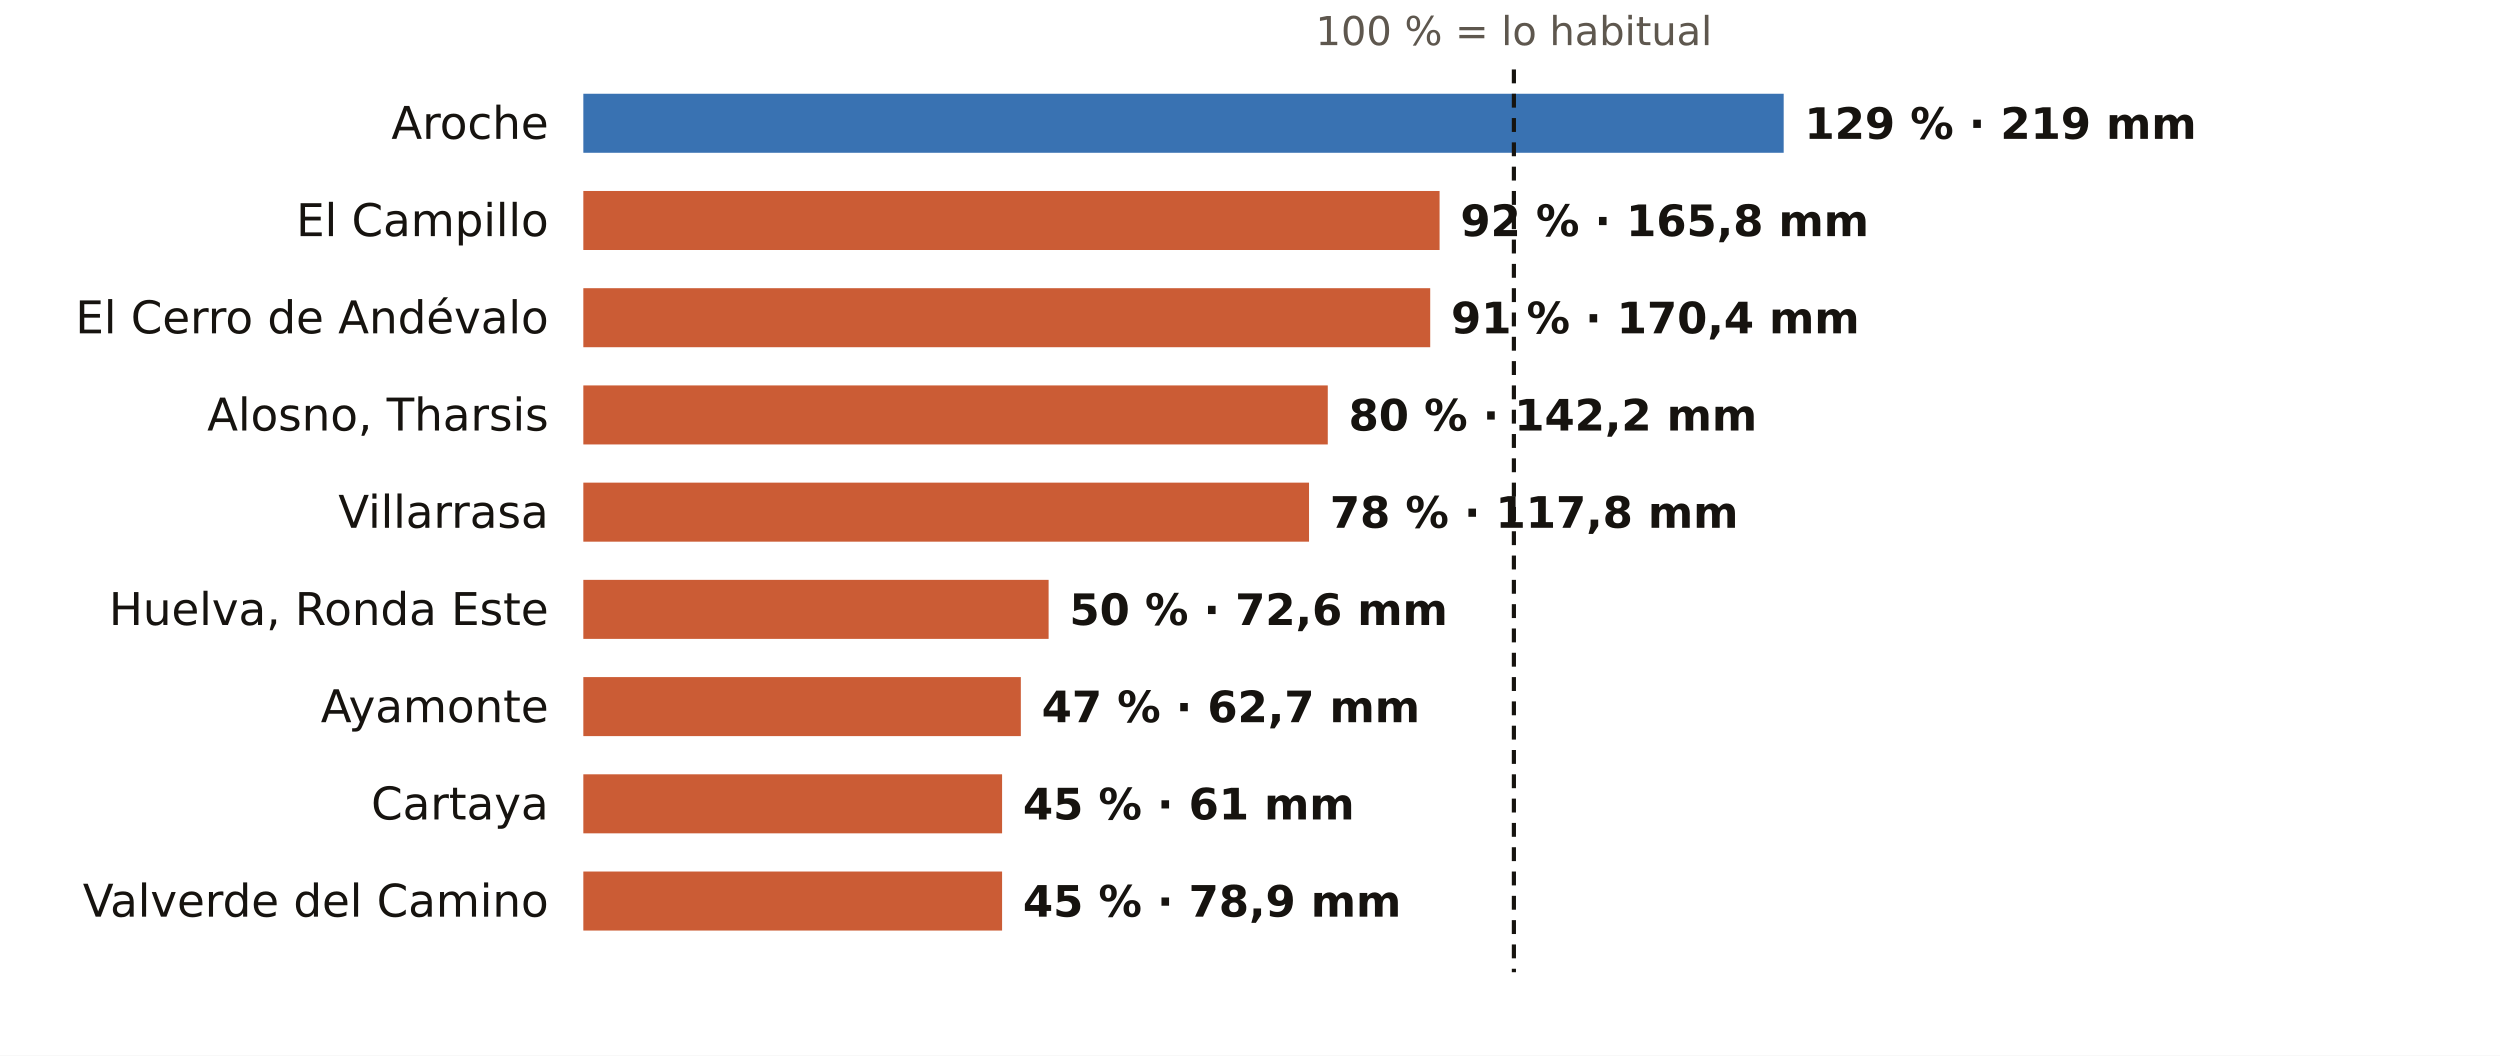
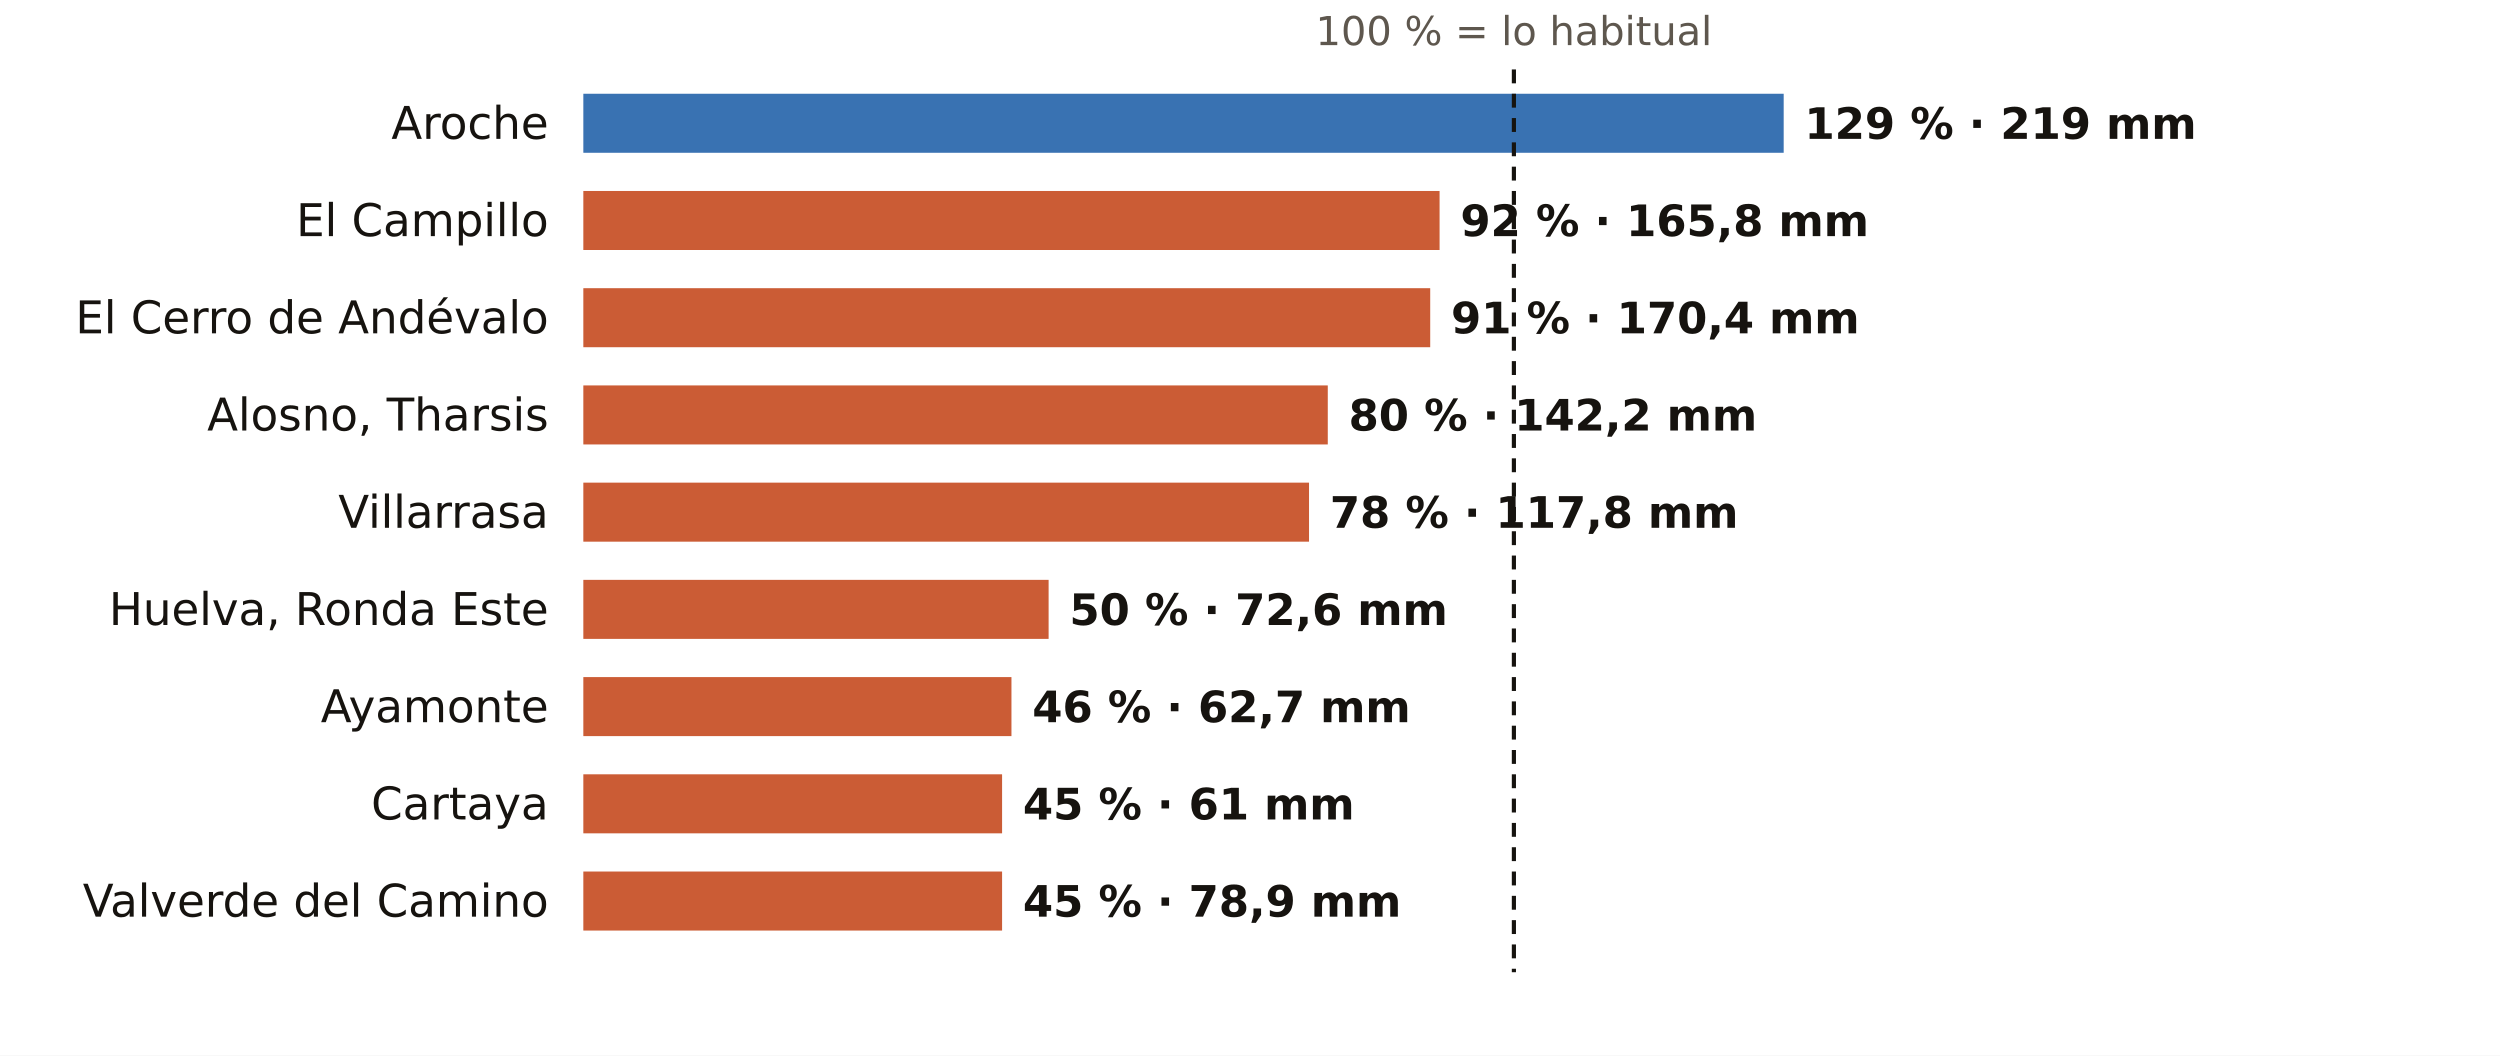
<svg xmlns="http://www.w3.org/2000/svg" viewBox="0 0 720 304" width="720" height="304" role="img" aria-label="El otoño en los pluviómetros de AEMET de Huelva: % de lo habitual">
  <rect width="720" height="304" fill="#FFFFFF" />
  <text x="436.0" y="13.0" font-size="11.5" fill="#5E574E" text-anchor="middle" font-weight="400" font-family="Public Sans, DejaVu Sans, Arial, sans-serif">100 % = lo habitual</text>
  <text x="158.0" y="40.0" font-size="13" fill="#16130F" text-anchor="end" font-weight="500" font-family="Public Sans, DejaVu Sans, Arial, sans-serif">Aroche</text>
  <rect x="168" y="27" width="345.7" height="17" fill="#1F5FA8" opacity="0.88" />
  <text x="519.7" y="40.0" font-size="12.5" fill="#16130F" text-anchor="start" font-weight="600" font-family="Public Sans, DejaVu Sans, Arial, sans-serif">129 % · 219 mm</text>
  <text x="158.0" y="68.0" font-size="13" fill="#16130F" text-anchor="end" font-weight="500" font-family="Public Sans, DejaVu Sans, Arial, sans-serif">El Campillo</text>
  <rect x="168" y="55" width="246.6" height="17" fill="#C4461A" opacity="0.88" />
  <text x="420.6" y="68.0" font-size="12.5" fill="#16130F" text-anchor="start" font-weight="600" font-family="Public Sans, DejaVu Sans, Arial, sans-serif">92 % · 165,8 mm</text>
  <text x="158.0" y="96.0" font-size="13" fill="#16130F" text-anchor="end" font-weight="500" font-family="Public Sans, DejaVu Sans, Arial, sans-serif">El Cerro de Andévalo</text>
  <rect x="168" y="83" width="243.9" height="17" fill="#C4461A" opacity="0.88" />
  <text x="417.9" y="96.0" font-size="12.5" fill="#16130F" text-anchor="start" font-weight="600" font-family="Public Sans, DejaVu Sans, Arial, sans-serif">91 % · 170,4 mm</text>
  <text x="158.0" y="124.0" font-size="13" fill="#16130F" text-anchor="end" font-weight="500" font-family="Public Sans, DejaVu Sans, Arial, sans-serif">Alosno, Tharsis</text>
  <rect x="168" y="111" width="214.4" height="17" fill="#C4461A" opacity="0.88" />
  <text x="388.4" y="124.0" font-size="12.5" fill="#16130F" text-anchor="start" font-weight="600" font-family="Public Sans, DejaVu Sans, Arial, sans-serif">80 % · 142,2 mm</text>
  <text x="158.0" y="152.0" font-size="13" fill="#16130F" text-anchor="end" font-weight="500" font-family="Public Sans, DejaVu Sans, Arial, sans-serif">Villarrasa</text>
  <rect x="168" y="139" width="209.0" height="17" fill="#C4461A" opacity="0.88" />
  <text x="383.0" y="152.0" font-size="12.5" fill="#16130F" text-anchor="start" font-weight="600" font-family="Public Sans, DejaVu Sans, Arial, sans-serif">78 % · 117,8 mm</text>
  <text x="158.0" y="180.0" font-size="13" fill="#16130F" text-anchor="end" font-weight="500" font-family="Public Sans, DejaVu Sans, Arial, sans-serif">Huelva, Ronda Este</text>
  <rect x="168" y="167" width="134.0" height="17" fill="#C4461A" opacity="0.88" />
  <text x="308.0" y="180.0" font-size="12.5" fill="#16130F" text-anchor="start" font-weight="600" font-family="Public Sans, DejaVu Sans, Arial, sans-serif">50 % · 72,6 mm</text>
  <text x="158.0" y="208.0" font-size="13" fill="#16130F" text-anchor="end" font-weight="500" font-family="Public Sans, DejaVu Sans, Arial, sans-serif">Ayamonte</text>
-   <rect x="168" y="195" width="126.0" height="17" fill="#C4461A" opacity="0.88" />
-   <text x="300.0" y="208.0" font-size="12.5" fill="#16130F" text-anchor="start" font-weight="600" font-family="Public Sans, DejaVu Sans, Arial, sans-serif">47 % · 62,7 mm</text>
+   <rect x="168" y="195" width="123.3" height="17" fill="#C4461A" opacity="0.88" />
+   <text x="297.3" y="208.0" font-size="12.5" fill="#16130F" text-anchor="start" font-weight="600" font-family="Public Sans, DejaVu Sans, Arial, sans-serif">46 % · 62,7 mm</text>
  <text x="158.0" y="236.0" font-size="13" fill="#16130F" text-anchor="end" font-weight="500" font-family="Public Sans, DejaVu Sans, Arial, sans-serif">Cartaya</text>
  <rect x="168" y="223" width="120.6" height="17" fill="#C4461A" opacity="0.88" />
  <text x="294.6" y="236.0" font-size="12.5" fill="#16130F" text-anchor="start" font-weight="600" font-family="Public Sans, DejaVu Sans, Arial, sans-serif">45 % · 61 mm</text>
  <text x="158.0" y="264.0" font-size="13" fill="#16130F" text-anchor="end" font-weight="500" font-family="Public Sans, DejaVu Sans, Arial, sans-serif">Valverde del Camino</text>
  <rect x="168" y="251" width="120.6" height="17" fill="#C4461A" opacity="0.88" />
  <text x="294.6" y="264.0" font-size="12.5" fill="#16130F" text-anchor="start" font-weight="600" font-family="Public Sans, DejaVu Sans, Arial, sans-serif">45 % · 78,9 mm</text>
  <line x1="436.0" x2="436.0" y1="20" y2="280" stroke="#16130F" stroke-width="1.2" stroke-dasharray="4 3" />
</svg>
